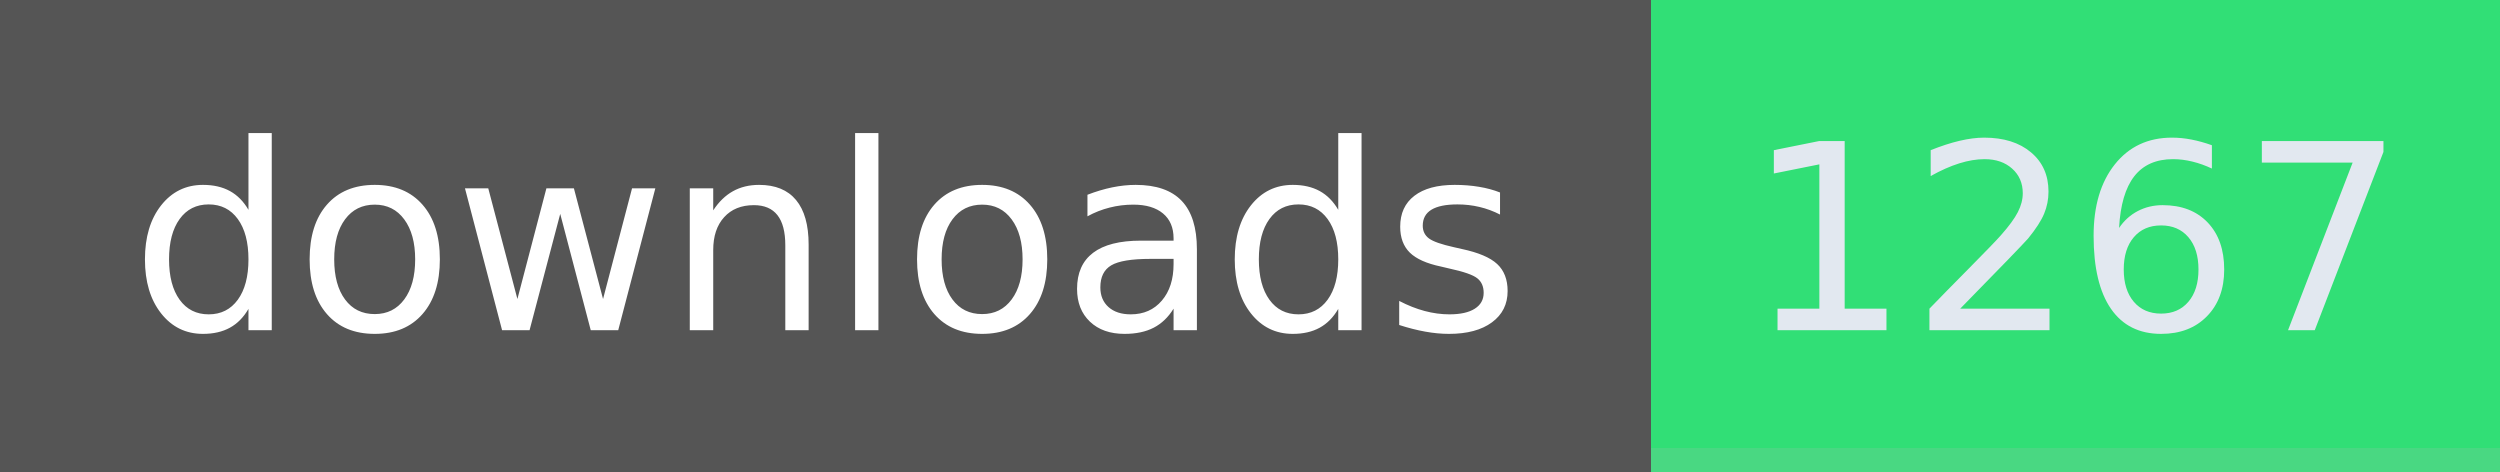
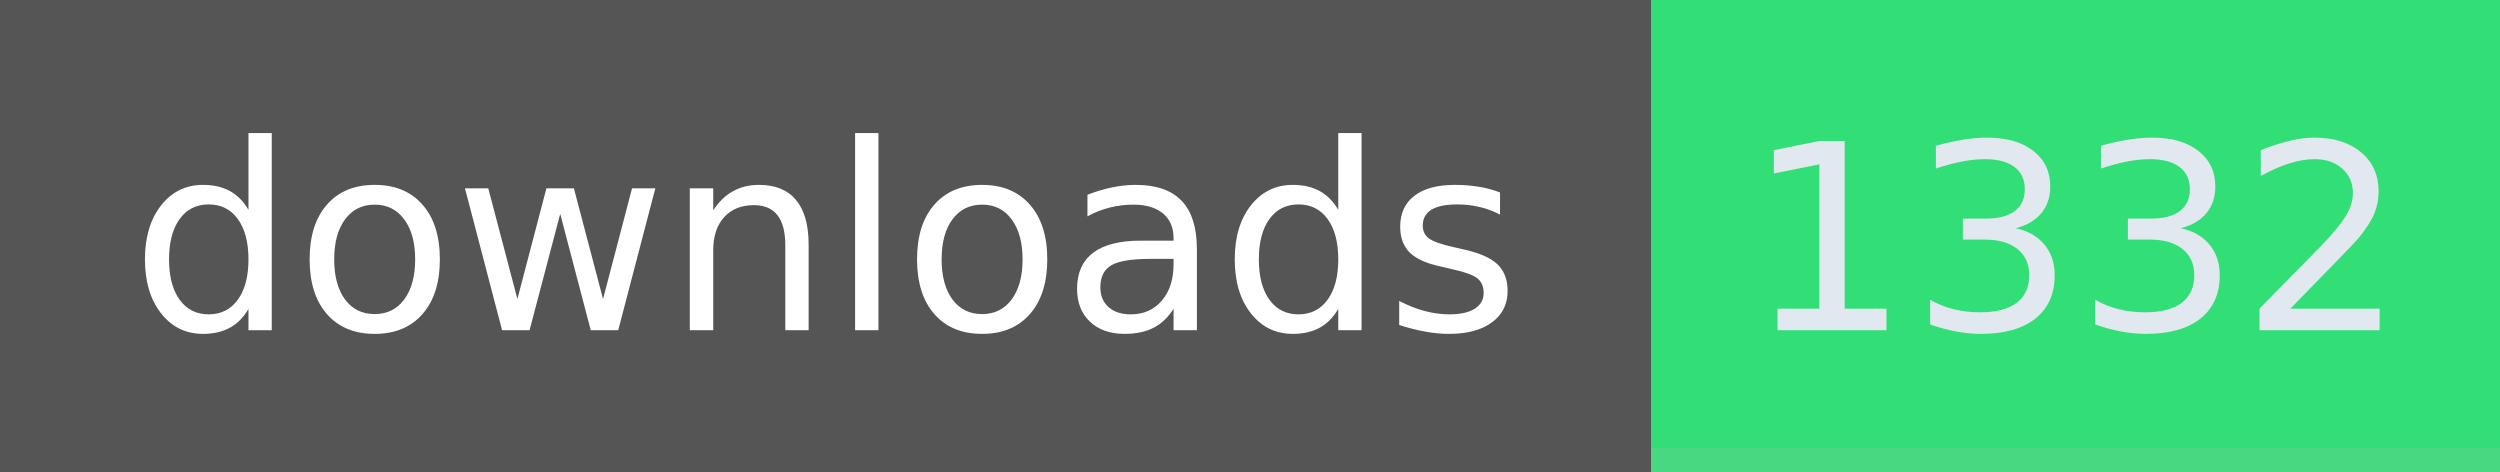
- <svg xmlns="http://www.w3.org/2000/svg" width="106" height="20" role="img" aria-label="downloads: 1267">
+ <svg xmlns="http://www.w3.org/2000/svg" width="106" height="20" role="img" aria-label="downloads: 1332">
  <g shape-rendering="crispEdges">
    <rect width="70" height="20" fill="#555" />
    <rect x="70" width="36" height="20" fill="#31df76" />
    <rect x="70" width="36" y="19" height="1" fill="#bbb" fill-opacity="0.18" />
  </g>
  <g fill="#fff" text-anchor="middle" font-family="Verdana,Geneva,DejaVu Sans,sans-serif" text-rendering="geometricPrecision" font-size="110">
    <text x="350" y="140" textLength="594" transform="scale(.1)">downloads</text>
-     <text x="880" y="140" textLength="264" transform="scale(.1)" fill="#e2e8f0">1267</text>
+     <text x="880" y="140" textLength="264" transform="scale(.1)" fill="#e2e8f0">1332</text>
  </g>
</svg>
